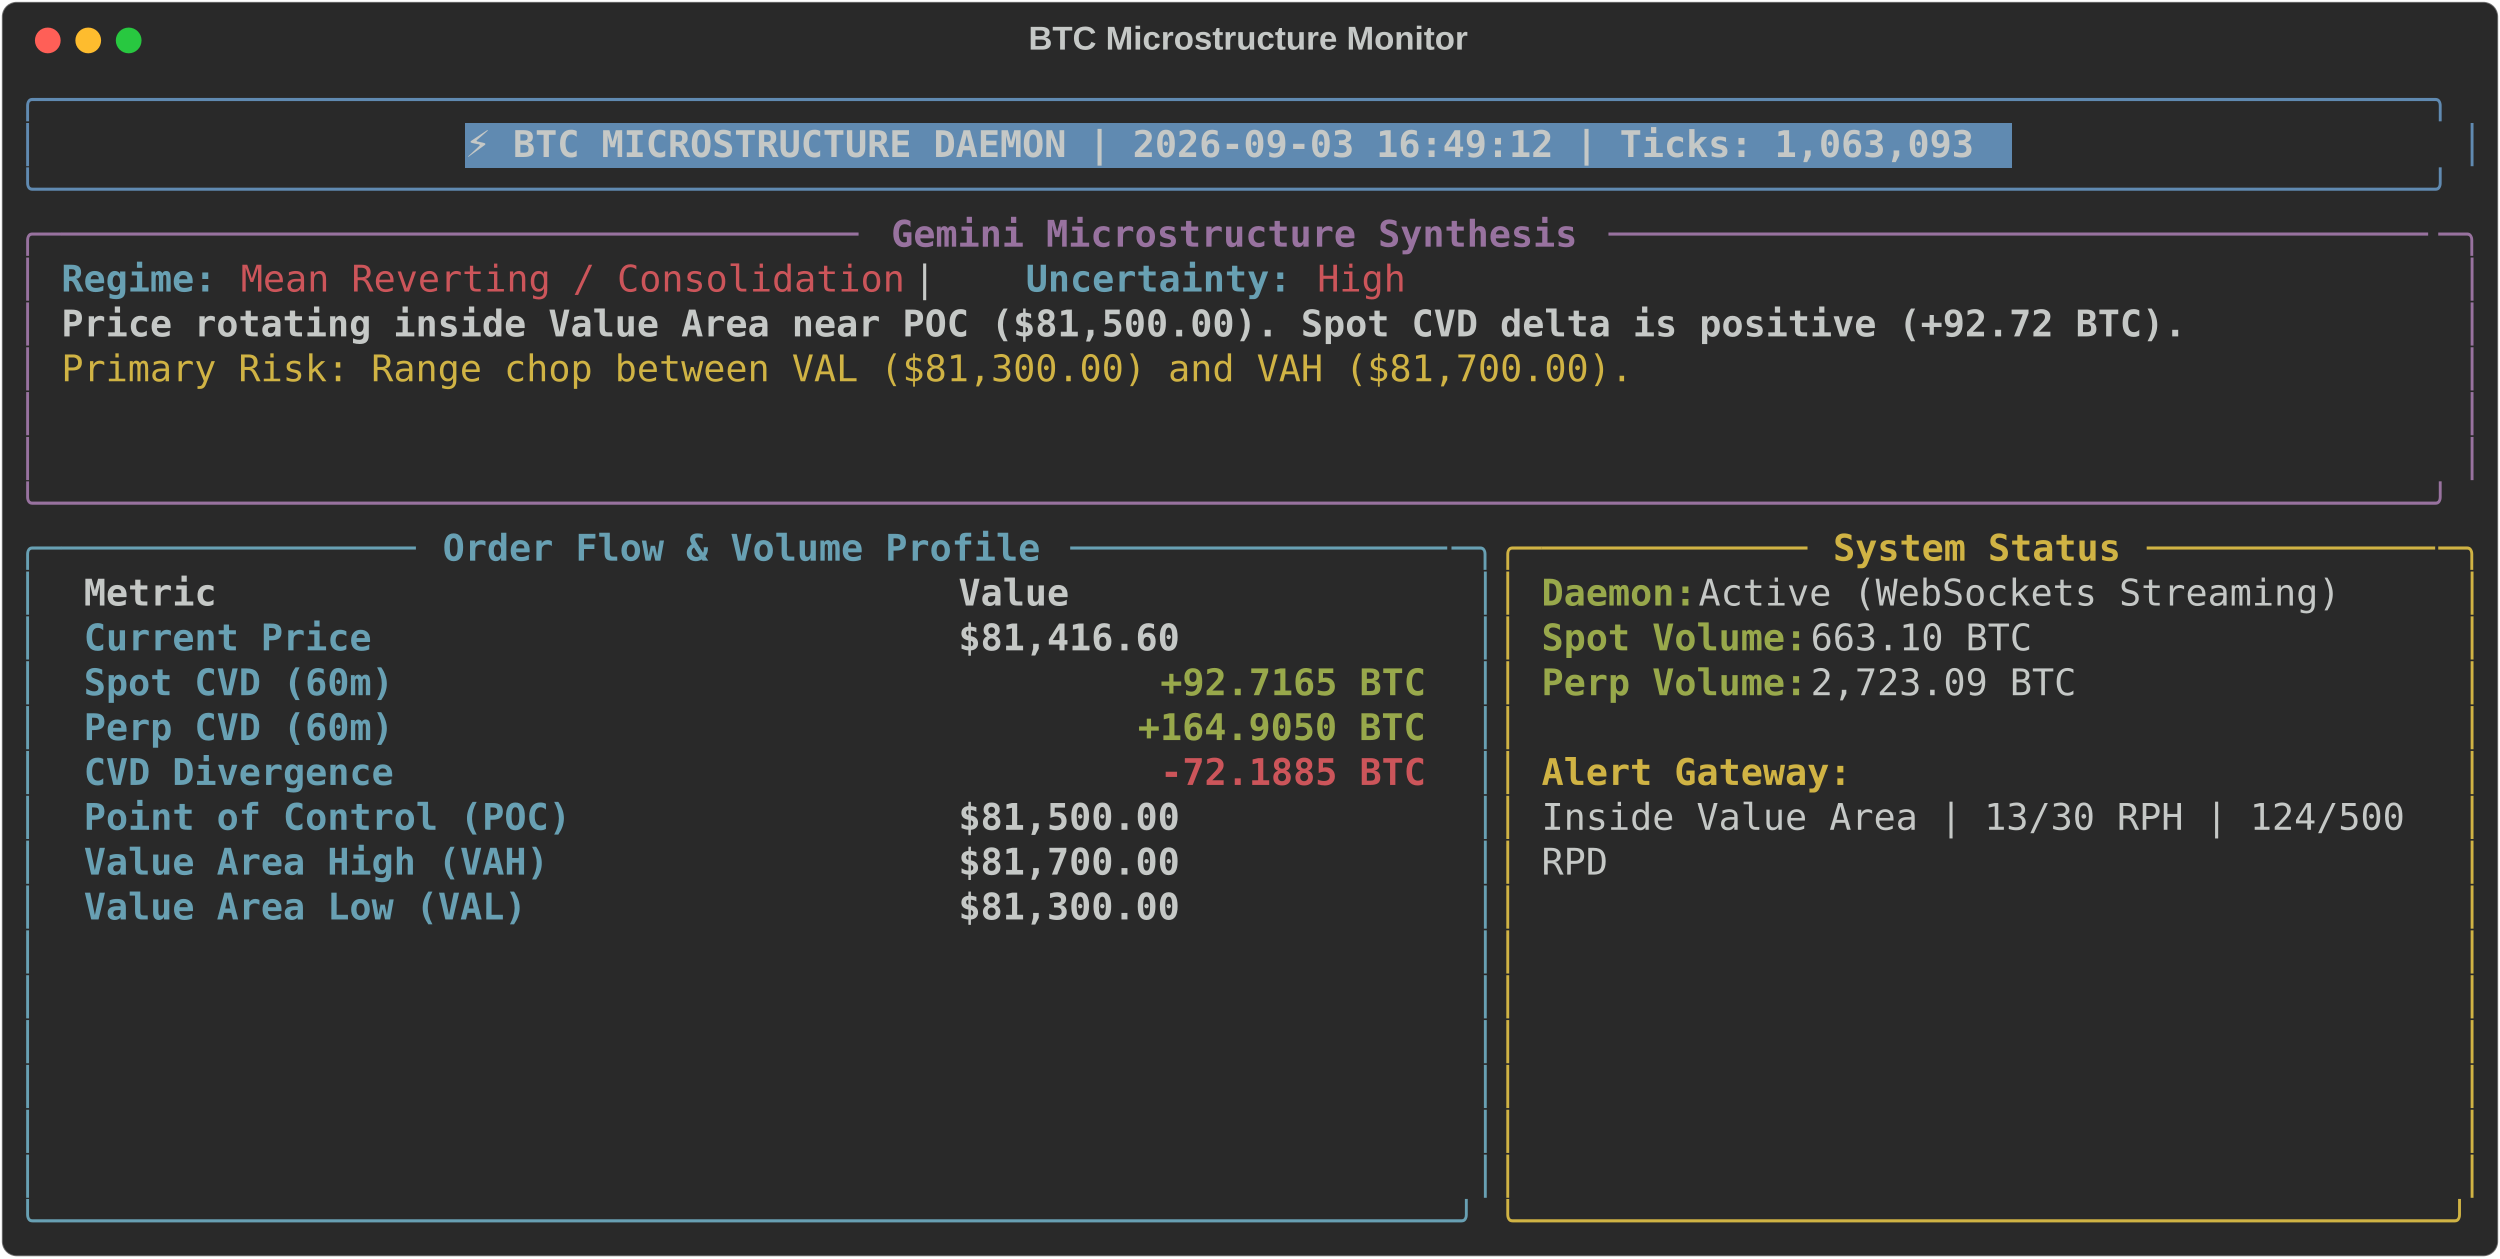
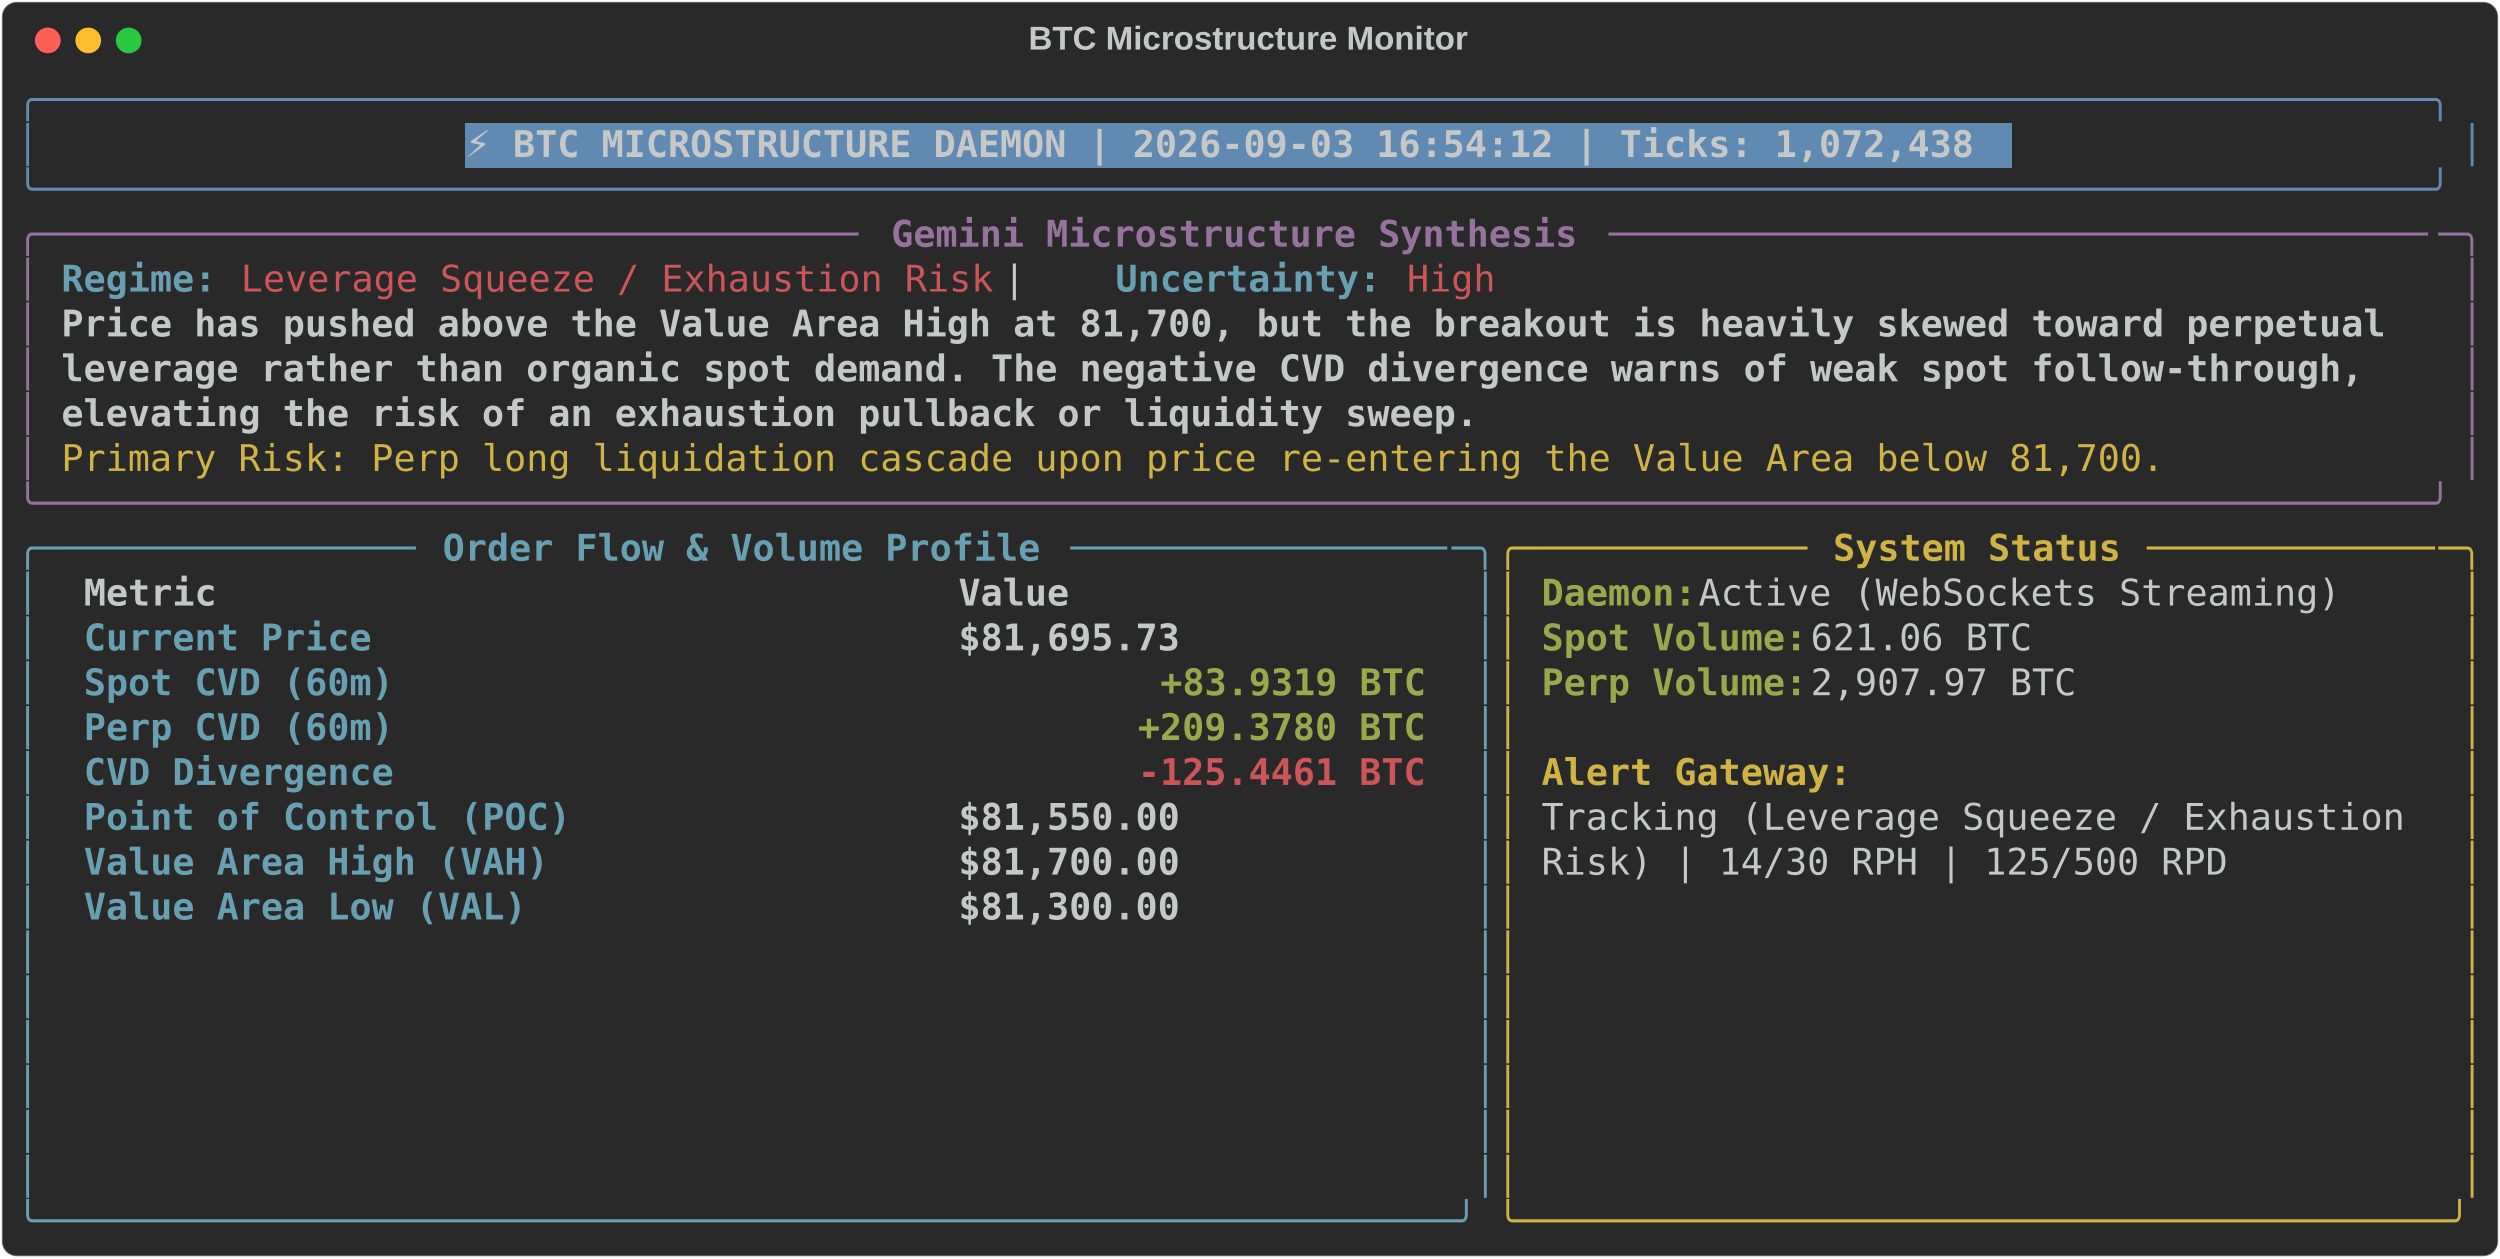
<svg xmlns="http://www.w3.org/2000/svg" class="rich-terminal" viewBox="0 0 1360 684.4">
  <style>

    @font-face {
        font-family: "Fira Code";
        src: local("FiraCode-Regular"),
                url("https://cdnjs.cloudflare.com/ajax/libs/firacode/6.2.0/woff2/FiraCode-Regular.woff2") format("woff2"),
                url("https://cdnjs.cloudflare.com/ajax/libs/firacode/6.2.0/woff/FiraCode-Regular.woff") format("woff");
        font-style: normal;
        font-weight: 400;
    }
    @font-face {
        font-family: "Fira Code";
        src: local("FiraCode-Bold"),
                url("https://cdnjs.cloudflare.com/ajax/libs/firacode/6.2.0/woff2/FiraCode-Bold.woff2") format("woff2"),
                url("https://cdnjs.cloudflare.com/ajax/libs/firacode/6.2.0/woff/FiraCode-Bold.woff") format("woff");
        font-style: bold;
        font-weight: 700;
    }

-     .terminal-472534535-matrix {
+     .terminal-3192831843-matrix {
        font-family: Fira Code, monospace;
        font-size: 20px;
        line-height: 24.4px;
        font-variant-east-asian: full-width;
    }

-     .terminal-472534535-title {
+     .terminal-3192831843-title {
        font-size: 18px;
        font-weight: bold;
        font-family: arial;
    }

-     .terminal-472534535-r1 { fill: #608ab1 }
- .terminal-472534535-r2 { fill: #c5c8c6 }
- .terminal-472534535-r3 { fill: #c5c8c6;font-weight: bold }
- .terminal-472534535-r4 { fill: #98729f }
- .terminal-472534535-r5 { fill: #98729f;font-weight: bold }
- .terminal-472534535-r6 { fill: #68a0b3;font-weight: bold }
- .terminal-472534535-r7 { fill: #cc555a }
- .terminal-472534535-r8 { fill: #d0b344 }
- .terminal-472534535-r9 { fill: #68a0b3 }
- .terminal-472534535-r10 { fill: #d0b344;font-weight: bold }
- .terminal-472534535-r11 { fill: #98a84b;font-weight: bold }
- .terminal-472534535-r12 { fill: #cc555a;font-weight: bold }
+     .terminal-3192831843-r1 { fill: #608ab1 }
+ .terminal-3192831843-r2 { fill: #c5c8c6 }
+ .terminal-3192831843-r3 { fill: #c5c8c6;font-weight: bold }
+ .terminal-3192831843-r4 { fill: #98729f }
+ .terminal-3192831843-r5 { fill: #98729f;font-weight: bold }
+ .terminal-3192831843-r6 { fill: #68a0b3;font-weight: bold }
+ .terminal-3192831843-r7 { fill: #cc555a }
+ .terminal-3192831843-r8 { fill: #d0b344 }
+ .terminal-3192831843-r9 { fill: #68a0b3 }
+ .terminal-3192831843-r10 { fill: #d0b344;font-weight: bold }
+ .terminal-3192831843-r11 { fill: #98a84b;font-weight: bold }
+ .terminal-3192831843-r12 { fill: #cc555a;font-weight: bold }
    </style>
  <defs>
-     <clipPath id="terminal-472534535-clip-terminal">
+     <clipPath id="terminal-3192831843-clip-terminal">
      <rect x="0" y="0" width="1341.0" height="633.4" />
    </clipPath>
-     <clipPath id="terminal-472534535-line-0">
+     <clipPath id="terminal-3192831843-line-0">
      <rect x="0" y="1.5" width="1342" height="24.65" />
    </clipPath>
-     <clipPath id="terminal-472534535-line-1">
+     <clipPath id="terminal-3192831843-line-1">
      <rect x="0" y="25.9" width="1342" height="24.65" />
    </clipPath>
-     <clipPath id="terminal-472534535-line-2">
+     <clipPath id="terminal-3192831843-line-2">
      <rect x="0" y="50.3" width="1342" height="24.65" />
    </clipPath>
-     <clipPath id="terminal-472534535-line-3">
+     <clipPath id="terminal-3192831843-line-3">
      <rect x="0" y="74.7" width="1342" height="24.65" />
    </clipPath>
-     <clipPath id="terminal-472534535-line-4">
+     <clipPath id="terminal-3192831843-line-4">
      <rect x="0" y="99.1" width="1342" height="24.65" />
    </clipPath>
-     <clipPath id="terminal-472534535-line-5">
+     <clipPath id="terminal-3192831843-line-5">
      <rect x="0" y="123.5" width="1342" height="24.65" />
    </clipPath>
-     <clipPath id="terminal-472534535-line-6">
+     <clipPath id="terminal-3192831843-line-6">
      <rect x="0" y="147.9" width="1342" height="24.65" />
    </clipPath>
-     <clipPath id="terminal-472534535-line-7">
+     <clipPath id="terminal-3192831843-line-7">
      <rect x="0" y="172.3" width="1342" height="24.65" />
    </clipPath>
-     <clipPath id="terminal-472534535-line-8">
+     <clipPath id="terminal-3192831843-line-8">
      <rect x="0" y="196.7" width="1342" height="24.65" />
    </clipPath>
-     <clipPath id="terminal-472534535-line-9">
+     <clipPath id="terminal-3192831843-line-9">
      <rect x="0" y="221.1" width="1342" height="24.65" />
    </clipPath>
-     <clipPath id="terminal-472534535-line-10">
+     <clipPath id="terminal-3192831843-line-10">
      <rect x="0" y="245.5" width="1342" height="24.65" />
    </clipPath>
-     <clipPath id="terminal-472534535-line-11">
+     <clipPath id="terminal-3192831843-line-11">
      <rect x="0" y="269.9" width="1342" height="24.65" />
    </clipPath>
-     <clipPath id="terminal-472534535-line-12">
+     <clipPath id="terminal-3192831843-line-12">
      <rect x="0" y="294.3" width="1342" height="24.65" />
    </clipPath>
-     <clipPath id="terminal-472534535-line-13">
+     <clipPath id="terminal-3192831843-line-13">
      <rect x="0" y="318.7" width="1342" height="24.65" />
    </clipPath>
-     <clipPath id="terminal-472534535-line-14">
+     <clipPath id="terminal-3192831843-line-14">
      <rect x="0" y="343.1" width="1342" height="24.65" />
    </clipPath>
-     <clipPath id="terminal-472534535-line-15">
+     <clipPath id="terminal-3192831843-line-15">
      <rect x="0" y="367.5" width="1342" height="24.65" />
    </clipPath>
-     <clipPath id="terminal-472534535-line-16">
+     <clipPath id="terminal-3192831843-line-16">
      <rect x="0" y="391.9" width="1342" height="24.65" />
    </clipPath>
-     <clipPath id="terminal-472534535-line-17">
+     <clipPath id="terminal-3192831843-line-17">
      <rect x="0" y="416.3" width="1342" height="24.65" />
    </clipPath>
-     <clipPath id="terminal-472534535-line-18">
+     <clipPath id="terminal-3192831843-line-18">
      <rect x="0" y="440.7" width="1342" height="24.65" />
    </clipPath>
-     <clipPath id="terminal-472534535-line-19">
+     <clipPath id="terminal-3192831843-line-19">
      <rect x="0" y="465.1" width="1342" height="24.65" />
    </clipPath>
-     <clipPath id="terminal-472534535-line-20">
+     <clipPath id="terminal-3192831843-line-20">
      <rect x="0" y="489.5" width="1342" height="24.65" />
    </clipPath>
-     <clipPath id="terminal-472534535-line-21">
+     <clipPath id="terminal-3192831843-line-21">
      <rect x="0" y="513.9" width="1342" height="24.65" />
    </clipPath>
-     <clipPath id="terminal-472534535-line-22">
+     <clipPath id="terminal-3192831843-line-22">
      <rect x="0" y="538.3" width="1342" height="24.65" />
    </clipPath>
-     <clipPath id="terminal-472534535-line-23">
+     <clipPath id="terminal-3192831843-line-23">
      <rect x="0" y="562.7" width="1342" height="24.65" />
    </clipPath>
-     <clipPath id="terminal-472534535-line-24">
+     <clipPath id="terminal-3192831843-line-24">
      <rect x="0" y="587.1" width="1342" height="24.65" />
    </clipPath>
  </defs>
  <rect fill="#292929" stroke="rgba(255,255,255,0.35)" stroke-width="1" x="1" y="1" width="1358" height="682.4" rx="8" />
-   <text class="terminal-472534535-title" fill="#c5c8c6" text-anchor="middle" x="679" y="27">BTC Microstructure Monitor</text>
+   <text class="terminal-3192831843-title" fill="#c5c8c6" text-anchor="middle" x="679" y="27">BTC Microstructure Monitor</text>
  <g transform="translate(26,22)">
    <circle cx="0" cy="0" r="7" fill="#ff5f57" />
    <circle cx="22" cy="0" r="7" fill="#febc2e" />
    <circle cx="44" cy="0" r="7" fill="#28c840" />
  </g>
-   <g transform="translate(9, 41)" clip-path="url(#terminal-472534535-clip-terminal)">
+   <g transform="translate(9, 41)" clip-path="url(#terminal-3192831843-clip-terminal)">
    <rect fill="#608ab1" x="244" y="25.9" width="841.8" height="24.65" shape-rendering="crispEdges" />
-     <g class="terminal-472534535-matrix">
-       <text class="terminal-472534535-r1" x="0" y="20" textLength="1342" clip-path="url(#terminal-472534535-line-0)">╭────────────────────────────────────────────────────────────────────────────────────────────────────────────╮</text>
-       <text class="terminal-472534535-r2" x="1342" y="20" textLength="12.2" clip-path="url(#terminal-472534535-line-0)">
- </text>
-       <text class="terminal-472534535-r1" x="0" y="44.4" textLength="12.2" clip-path="url(#terminal-472534535-line-1)">│</text>
-       <text class="terminal-472534535-r3" x="244" y="44.4" textLength="829.6" clip-path="url(#terminal-472534535-line-1)">⚡ BTC MICROSTRUCTURE DAEMON | 2026-09-03 16:49:12 | Ticks: 1,063,093</text>
-       <text class="terminal-472534535-r1" x="1329.8" y="44.4" textLength="12.2" clip-path="url(#terminal-472534535-line-1)">│</text>
-       <text class="terminal-472534535-r2" x="1342" y="44.4" textLength="12.2" clip-path="url(#terminal-472534535-line-1)">
- </text>
-       <text class="terminal-472534535-r1" x="0" y="68.8" textLength="1342" clip-path="url(#terminal-472534535-line-2)">╰────────────────────────────────────────────────────────────────────────────────────────────────────────────╯</text>
-       <text class="terminal-472534535-r2" x="1342" y="68.8" textLength="12.2" clip-path="url(#terminal-472534535-line-2)">
- </text>
-       <text class="terminal-472534535-r4" x="0" y="93.2" textLength="24.4" clip-path="url(#terminal-472534535-line-3)">╭─</text>
-       <text class="terminal-472534535-r4" x="24.4" y="93.2" textLength="439.2" clip-path="url(#terminal-472534535-line-3)">────────────────────────────────────</text>
-       <text class="terminal-472534535-r5" x="475.8" y="93.2" textLength="378.2" clip-path="url(#terminal-472534535-line-3)">Gemini Microstructure Synthesis</text>
-       <text class="terminal-472534535-r4" x="866.2" y="93.2" textLength="451.4" clip-path="url(#terminal-472534535-line-3)">─────────────────────────────────────</text>
-       <text class="terminal-472534535-r4" x="1317.6" y="93.2" textLength="24.4" clip-path="url(#terminal-472534535-line-3)">─╮</text>
-       <text class="terminal-472534535-r2" x="1342" y="93.2" textLength="12.2" clip-path="url(#terminal-472534535-line-3)">
- </text>
-       <text class="terminal-472534535-r4" x="0" y="117.6" textLength="12.2" clip-path="url(#terminal-472534535-line-4)">│</text>
-       <text class="terminal-472534535-r6" x="24.4" y="117.6" textLength="85.4" clip-path="url(#terminal-472534535-line-4)">Regime:</text>
-       <text class="terminal-472534535-r7" x="122" y="117.6" textLength="366" clip-path="url(#terminal-472534535-line-4)">Mean Reverting / Consolidation</text>
-       <text class="terminal-472534535-r2" x="488" y="117.6" textLength="61" clip-path="url(#terminal-472534535-line-4)">  |  </text>
-       <text class="terminal-472534535-r6" x="549" y="117.6" textLength="146.4" clip-path="url(#terminal-472534535-line-4)">Uncertainty:</text>
-       <text class="terminal-472534535-r7" x="707.6" y="117.6" textLength="48.8" clip-path="url(#terminal-472534535-line-4)">High</text>
-       <text class="terminal-472534535-r4" x="1329.8" y="117.6" textLength="12.2" clip-path="url(#terminal-472534535-line-4)">│</text>
-       <text class="terminal-472534535-r2" x="1342" y="117.6" textLength="12.2" clip-path="url(#terminal-472534535-line-4)">
- </text>
-       <text class="terminal-472534535-r4" x="0" y="142" textLength="12.2" clip-path="url(#terminal-472534535-line-5)">│</text>
-       <text class="terminal-472534535-r3" x="24.4" y="142" textLength="1171.2" clip-path="url(#terminal-472534535-line-5)">Price rotating inside Value Area near POC ($81,500.00). Spot CVD delta is positive (+92.72 BTC).</text>
-       <text class="terminal-472534535-r4" x="1329.8" y="142" textLength="12.2" clip-path="url(#terminal-472534535-line-5)">│</text>
-       <text class="terminal-472534535-r2" x="1342" y="142" textLength="12.2" clip-path="url(#terminal-472534535-line-5)">
- </text>
-       <text class="terminal-472534535-r4" x="0" y="166.4" textLength="12.2" clip-path="url(#terminal-472534535-line-6)">│</text>
-       <text class="terminal-472534535-r8" x="24.4" y="166.4" textLength="866.2" clip-path="url(#terminal-472534535-line-6)">Primary Risk: Range chop between VAL ($81,300.00) and VAH ($81,700.00).</text>
-       <text class="terminal-472534535-r4" x="1329.8" y="166.4" textLength="12.2" clip-path="url(#terminal-472534535-line-6)">│</text>
-       <text class="terminal-472534535-r2" x="1342" y="166.4" textLength="12.2" clip-path="url(#terminal-472534535-line-6)">
- </text>
-       <text class="terminal-472534535-r4" x="0" y="190.8" textLength="12.2" clip-path="url(#terminal-472534535-line-7)">│</text>
-       <text class="terminal-472534535-r4" x="1329.8" y="190.8" textLength="12.2" clip-path="url(#terminal-472534535-line-7)">│</text>
-       <text class="terminal-472534535-r2" x="1342" y="190.8" textLength="12.2" clip-path="url(#terminal-472534535-line-7)">
- </text>
-       <text class="terminal-472534535-r4" x="0" y="215.2" textLength="12.2" clip-path="url(#terminal-472534535-line-8)">│</text>
-       <text class="terminal-472534535-r4" x="1329.8" y="215.2" textLength="12.2" clip-path="url(#terminal-472534535-line-8)">│</text>
-       <text class="terminal-472534535-r2" x="1342" y="215.2" textLength="12.2" clip-path="url(#terminal-472534535-line-8)">
- </text>
-       <text class="terminal-472534535-r4" x="0" y="239.6" textLength="1342" clip-path="url(#terminal-472534535-line-9)">╰────────────────────────────────────────────────────────────────────────────────────────────────────────────╯</text>
-       <text class="terminal-472534535-r2" x="1342" y="239.6" textLength="12.2" clip-path="url(#terminal-472534535-line-9)">
- </text>
-       <text class="terminal-472534535-r9" x="0" y="264" textLength="24.4" clip-path="url(#terminal-472534535-line-10)">╭─</text>
-       <text class="terminal-472534535-r9" x="24.4" y="264" textLength="195.2" clip-path="url(#terminal-472534535-line-10)">────────────────</text>
-       <text class="terminal-472534535-r6" x="231.8" y="264" textLength="329.4" clip-path="url(#terminal-472534535-line-10)">Order Flow &amp; Volume Profile</text>
-       <text class="terminal-472534535-r9" x="573.4" y="264" textLength="207.4" clip-path="url(#terminal-472534535-line-10)">─────────────────</text>
-       <text class="terminal-472534535-r9" x="780.8" y="264" textLength="24.4" clip-path="url(#terminal-472534535-line-10)">─╮</text>
-       <text class="terminal-472534535-r8" x="805.2" y="264" textLength="24.4" clip-path="url(#terminal-472534535-line-10)">╭─</text>
-       <text class="terminal-472534535-r8" x="829.6" y="264" textLength="146.4" clip-path="url(#terminal-472534535-line-10)">────────────</text>
-       <text class="terminal-472534535-r10" x="988.2" y="264" textLength="158.6" clip-path="url(#terminal-472534535-line-10)">System Status</text>
-       <text class="terminal-472534535-r8" x="1159" y="264" textLength="158.6" clip-path="url(#terminal-472534535-line-10)">─────────────</text>
-       <text class="terminal-472534535-r8" x="1317.6" y="264" textLength="24.4" clip-path="url(#terminal-472534535-line-10)">─╮</text>
-       <text class="terminal-472534535-r2" x="1342" y="264" textLength="12.2" clip-path="url(#terminal-472534535-line-10)">
- </text>
-       <text class="terminal-472534535-r9" x="0" y="288.4" textLength="12.2" clip-path="url(#terminal-472534535-line-11)">│</text>
-       <text class="terminal-472534535-r3" x="36.6" y="288.4" textLength="451.4" clip-path="url(#terminal-472534535-line-11)">Metric                               </text>
-       <text class="terminal-472534535-r3" x="512.4" y="288.4" textLength="256.2" clip-path="url(#terminal-472534535-line-11)">                Value</text>
-       <text class="terminal-472534535-r9" x="793" y="288.4" textLength="12.2" clip-path="url(#terminal-472534535-line-11)">│</text>
-       <text class="terminal-472534535-r8" x="805.2" y="288.4" textLength="12.2" clip-path="url(#terminal-472534535-line-11)">│</text>
-       <text class="terminal-472534535-r11" x="829.6" y="288.4" textLength="85.4" clip-path="url(#terminal-472534535-line-11)">Daemon:</text>
-       <text class="terminal-472534535-r2" x="915" y="288.4" textLength="366" clip-path="url(#terminal-472534535-line-11)"> Active (WebSockets Streaming)</text>
-       <text class="terminal-472534535-r8" x="1329.8" y="288.4" textLength="12.2" clip-path="url(#terminal-472534535-line-11)">│</text>
-       <text class="terminal-472534535-r2" x="1342" y="288.4" textLength="12.2" clip-path="url(#terminal-472534535-line-11)">
- </text>
-       <text class="terminal-472534535-r9" x="0" y="312.8" textLength="12.2" clip-path="url(#terminal-472534535-line-12)">│</text>
-       <text class="terminal-472534535-r6" x="36.6" y="312.8" textLength="451.4" clip-path="url(#terminal-472534535-line-12)">Current Price                        </text>
-       <text class="terminal-472534535-r3" x="512.4" y="312.8" textLength="256.2" clip-path="url(#terminal-472534535-line-12)">           $81,416.60</text>
-       <text class="terminal-472534535-r9" x="793" y="312.8" textLength="12.2" clip-path="url(#terminal-472534535-line-12)">│</text>
-       <text class="terminal-472534535-r8" x="805.2" y="312.8" textLength="12.2" clip-path="url(#terminal-472534535-line-12)">│</text>
-       <text class="terminal-472534535-r11" x="829.6" y="312.8" textLength="146.4" clip-path="url(#terminal-472534535-line-12)">Spot Volume:</text>
-       <text class="terminal-472534535-r2" x="976" y="312.8" textLength="134.2" clip-path="url(#terminal-472534535-line-12)"> 663.10 BTC</text>
-       <text class="terminal-472534535-r8" x="1329.8" y="312.8" textLength="12.2" clip-path="url(#terminal-472534535-line-12)">│</text>
-       <text class="terminal-472534535-r2" x="1342" y="312.8" textLength="12.2" clip-path="url(#terminal-472534535-line-12)">
- </text>
-       <text class="terminal-472534535-r9" x="0" y="337.2" textLength="12.2" clip-path="url(#terminal-472534535-line-13)">│</text>
-       <text class="terminal-472534535-r6" x="36.6" y="337.2" textLength="451.4" clip-path="url(#terminal-472534535-line-13)">Spot CVD (60m)                       </text>
-       <text class="terminal-472534535-r11" x="622.2" y="337.2" textLength="146.4" clip-path="url(#terminal-472534535-line-13)">+92.7165 BTC</text>
-       <text class="terminal-472534535-r9" x="793" y="337.2" textLength="12.2" clip-path="url(#terminal-472534535-line-13)">│</text>
-       <text class="terminal-472534535-r8" x="805.2" y="337.2" textLength="12.2" clip-path="url(#terminal-472534535-line-13)">│</text>
-       <text class="terminal-472534535-r11" x="829.6" y="337.2" textLength="146.4" clip-path="url(#terminal-472534535-line-13)">Perp Volume:</text>
-       <text class="terminal-472534535-r2" x="976" y="337.2" textLength="158.6" clip-path="url(#terminal-472534535-line-13)"> 2,723.09 BTC</text>
-       <text class="terminal-472534535-r8" x="1329.8" y="337.2" textLength="12.2" clip-path="url(#terminal-472534535-line-13)">│</text>
-       <text class="terminal-472534535-r2" x="1342" y="337.2" textLength="12.2" clip-path="url(#terminal-472534535-line-13)">
- </text>
-       <text class="terminal-472534535-r9" x="0" y="361.6" textLength="12.2" clip-path="url(#terminal-472534535-line-14)">│</text>
-       <text class="terminal-472534535-r6" x="36.6" y="361.6" textLength="451.4" clip-path="url(#terminal-472534535-line-14)">Perp CVD (60m)                       </text>
-       <text class="terminal-472534535-r11" x="610" y="361.6" textLength="158.6" clip-path="url(#terminal-472534535-line-14)">+164.9050 BTC</text>
-       <text class="terminal-472534535-r9" x="793" y="361.6" textLength="12.2" clip-path="url(#terminal-472534535-line-14)">│</text>
-       <text class="terminal-472534535-r8" x="805.2" y="361.6" textLength="12.2" clip-path="url(#terminal-472534535-line-14)">│</text>
-       <text class="terminal-472534535-r8" x="1329.8" y="361.6" textLength="12.2" clip-path="url(#terminal-472534535-line-14)">│</text>
-       <text class="terminal-472534535-r2" x="1342" y="361.6" textLength="12.2" clip-path="url(#terminal-472534535-line-14)">
- </text>
-       <text class="terminal-472534535-r9" x="0" y="386" textLength="12.2" clip-path="url(#terminal-472534535-line-15)">│</text>
-       <text class="terminal-472534535-r6" x="36.6" y="386" textLength="451.4" clip-path="url(#terminal-472534535-line-15)">CVD Divergence                       </text>
-       <text class="terminal-472534535-r12" x="622.2" y="386" textLength="146.4" clip-path="url(#terminal-472534535-line-15)">-72.1885 BTC</text>
-       <text class="terminal-472534535-r9" x="793" y="386" textLength="12.2" clip-path="url(#terminal-472534535-line-15)">│</text>
-       <text class="terminal-472534535-r8" x="805.2" y="386" textLength="12.2" clip-path="url(#terminal-472534535-line-15)">│</text>
-       <text class="terminal-472534535-r10" x="829.6" y="386" textLength="170.8" clip-path="url(#terminal-472534535-line-15)">Alert Gateway:</text>
-       <text class="terminal-472534535-r8" x="1329.8" y="386" textLength="12.2" clip-path="url(#terminal-472534535-line-15)">│</text>
-       <text class="terminal-472534535-r2" x="1342" y="386" textLength="12.2" clip-path="url(#terminal-472534535-line-15)">
- </text>
-       <text class="terminal-472534535-r9" x="0" y="410.4" textLength="12.2" clip-path="url(#terminal-472534535-line-16)">│</text>
-       <text class="terminal-472534535-r6" x="36.6" y="410.4" textLength="451.4" clip-path="url(#terminal-472534535-line-16)">Point of Control (POC)               </text>
-       <text class="terminal-472534535-r3" x="512.4" y="410.4" textLength="256.2" clip-path="url(#terminal-472534535-line-16)">           $81,500.00</text>
-       <text class="terminal-472534535-r9" x="793" y="410.4" textLength="12.2" clip-path="url(#terminal-472534535-line-16)">│</text>
-       <text class="terminal-472534535-r8" x="805.2" y="410.4" textLength="12.2" clip-path="url(#terminal-472534535-line-16)">│</text>
-       <text class="terminal-472534535-r2" x="829.6" y="410.4" textLength="488" clip-path="url(#terminal-472534535-line-16)">Inside Value Area | 13/30 RPH | 124/500 </text>
-       <text class="terminal-472534535-r8" x="1329.8" y="410.4" textLength="12.2" clip-path="url(#terminal-472534535-line-16)">│</text>
-       <text class="terminal-472534535-r2" x="1342" y="410.4" textLength="12.2" clip-path="url(#terminal-472534535-line-16)">
- </text>
-       <text class="terminal-472534535-r9" x="0" y="434.8" textLength="12.2" clip-path="url(#terminal-472534535-line-17)">│</text>
-       <text class="terminal-472534535-r6" x="36.6" y="434.8" textLength="451.4" clip-path="url(#terminal-472534535-line-17)">Value Area High (VAH)                </text>
-       <text class="terminal-472534535-r3" x="512.4" y="434.8" textLength="256.2" clip-path="url(#terminal-472534535-line-17)">           $81,700.00</text>
-       <text class="terminal-472534535-r9" x="793" y="434.8" textLength="12.2" clip-path="url(#terminal-472534535-line-17)">│</text>
-       <text class="terminal-472534535-r8" x="805.2" y="434.8" textLength="12.2" clip-path="url(#terminal-472534535-line-17)">│</text>
-       <text class="terminal-472534535-r2" x="829.6" y="434.8" textLength="36.6" clip-path="url(#terminal-472534535-line-17)">RPD</text>
-       <text class="terminal-472534535-r8" x="1329.8" y="434.8" textLength="12.2" clip-path="url(#terminal-472534535-line-17)">│</text>
-       <text class="terminal-472534535-r2" x="1342" y="434.8" textLength="12.2" clip-path="url(#terminal-472534535-line-17)">
- </text>
-       <text class="terminal-472534535-r9" x="0" y="459.2" textLength="12.2" clip-path="url(#terminal-472534535-line-18)">│</text>
-       <text class="terminal-472534535-r6" x="36.6" y="459.2" textLength="451.4" clip-path="url(#terminal-472534535-line-18)">Value Area Low (VAL)                 </text>
-       <text class="terminal-472534535-r3" x="512.4" y="459.2" textLength="256.2" clip-path="url(#terminal-472534535-line-18)">           $81,300.00</text>
-       <text class="terminal-472534535-r9" x="793" y="459.2" textLength="12.2" clip-path="url(#terminal-472534535-line-18)">│</text>
-       <text class="terminal-472534535-r8" x="805.2" y="459.2" textLength="12.2" clip-path="url(#terminal-472534535-line-18)">│</text>
-       <text class="terminal-472534535-r8" x="1329.8" y="459.2" textLength="12.2" clip-path="url(#terminal-472534535-line-18)">│</text>
-       <text class="terminal-472534535-r2" x="1342" y="459.2" textLength="12.2" clip-path="url(#terminal-472534535-line-18)">
- </text>
-       <text class="terminal-472534535-r9" x="0" y="483.6" textLength="12.2" clip-path="url(#terminal-472534535-line-19)">│</text>
-       <text class="terminal-472534535-r9" x="793" y="483.6" textLength="12.2" clip-path="url(#terminal-472534535-line-19)">│</text>
-       <text class="terminal-472534535-r8" x="805.2" y="483.6" textLength="12.2" clip-path="url(#terminal-472534535-line-19)">│</text>
-       <text class="terminal-472534535-r8" x="1329.8" y="483.6" textLength="12.2" clip-path="url(#terminal-472534535-line-19)">│</text>
-       <text class="terminal-472534535-r2" x="1342" y="483.6" textLength="12.2" clip-path="url(#terminal-472534535-line-19)">
- </text>
-       <text class="terminal-472534535-r9" x="0" y="508" textLength="12.2" clip-path="url(#terminal-472534535-line-20)">│</text>
-       <text class="terminal-472534535-r9" x="793" y="508" textLength="12.2" clip-path="url(#terminal-472534535-line-20)">│</text>
-       <text class="terminal-472534535-r8" x="805.2" y="508" textLength="12.2" clip-path="url(#terminal-472534535-line-20)">│</text>
-       <text class="terminal-472534535-r8" x="1329.8" y="508" textLength="12.2" clip-path="url(#terminal-472534535-line-20)">│</text>
-       <text class="terminal-472534535-r2" x="1342" y="508" textLength="12.2" clip-path="url(#terminal-472534535-line-20)">
- </text>
-       <text class="terminal-472534535-r9" x="0" y="532.4" textLength="12.2" clip-path="url(#terminal-472534535-line-21)">│</text>
-       <text class="terminal-472534535-r9" x="793" y="532.4" textLength="12.2" clip-path="url(#terminal-472534535-line-21)">│</text>
-       <text class="terminal-472534535-r8" x="805.2" y="532.4" textLength="12.2" clip-path="url(#terminal-472534535-line-21)">│</text>
-       <text class="terminal-472534535-r8" x="1329.8" y="532.4" textLength="12.2" clip-path="url(#terminal-472534535-line-21)">│</text>
-       <text class="terminal-472534535-r2" x="1342" y="532.4" textLength="12.2" clip-path="url(#terminal-472534535-line-21)">
- </text>
-       <text class="terminal-472534535-r9" x="0" y="556.8" textLength="12.2" clip-path="url(#terminal-472534535-line-22)">│</text>
-       <text class="terminal-472534535-r9" x="793" y="556.8" textLength="12.2" clip-path="url(#terminal-472534535-line-22)">│</text>
-       <text class="terminal-472534535-r8" x="805.2" y="556.8" textLength="12.2" clip-path="url(#terminal-472534535-line-22)">│</text>
-       <text class="terminal-472534535-r8" x="1329.8" y="556.8" textLength="12.2" clip-path="url(#terminal-472534535-line-22)">│</text>
-       <text class="terminal-472534535-r2" x="1342" y="556.8" textLength="12.2" clip-path="url(#terminal-472534535-line-22)">
- </text>
-       <text class="terminal-472534535-r9" x="0" y="581.2" textLength="12.2" clip-path="url(#terminal-472534535-line-23)">│</text>
-       <text class="terminal-472534535-r9" x="793" y="581.2" textLength="12.2" clip-path="url(#terminal-472534535-line-23)">│</text>
-       <text class="terminal-472534535-r8" x="805.2" y="581.2" textLength="12.2" clip-path="url(#terminal-472534535-line-23)">│</text>
-       <text class="terminal-472534535-r8" x="1329.8" y="581.2" textLength="12.2" clip-path="url(#terminal-472534535-line-23)">│</text>
-       <text class="terminal-472534535-r2" x="1342" y="581.2" textLength="12.2" clip-path="url(#terminal-472534535-line-23)">
- </text>
-       <text class="terminal-472534535-r9" x="0" y="605.6" textLength="12.2" clip-path="url(#terminal-472534535-line-24)">│</text>
-       <text class="terminal-472534535-r9" x="793" y="605.6" textLength="12.2" clip-path="url(#terminal-472534535-line-24)">│</text>
-       <text class="terminal-472534535-r8" x="805.2" y="605.6" textLength="12.2" clip-path="url(#terminal-472534535-line-24)">│</text>
-       <text class="terminal-472534535-r8" x="1329.8" y="605.6" textLength="12.2" clip-path="url(#terminal-472534535-line-24)">│</text>
-       <text class="terminal-472534535-r2" x="1342" y="605.6" textLength="12.2" clip-path="url(#terminal-472534535-line-24)">
- </text>
-       <text class="terminal-472534535-r9" x="0" y="630" textLength="805.2" clip-path="url(#terminal-472534535-line-25)">╰────────────────────────────────────────────────────────────────╯</text>
-       <text class="terminal-472534535-r8" x="805.2" y="630" textLength="536.8" clip-path="url(#terminal-472534535-line-25)">╰──────────────────────────────────────────╯</text>
-       <text class="terminal-472534535-r2" x="1342" y="630" textLength="12.2" clip-path="url(#terminal-472534535-line-25)">
+     <g class="terminal-3192831843-matrix">
+       <text class="terminal-3192831843-r1" x="0" y="20" textLength="1342" clip-path="url(#terminal-3192831843-line-0)">╭────────────────────────────────────────────────────────────────────────────────────────────────────────────╮</text>
+       <text class="terminal-3192831843-r2" x="1342" y="20" textLength="12.2" clip-path="url(#terminal-3192831843-line-0)">
+ </text>
+       <text class="terminal-3192831843-r1" x="0" y="44.4" textLength="12.2" clip-path="url(#terminal-3192831843-line-1)">│</text>
+       <text class="terminal-3192831843-r3" x="244" y="44.4" textLength="829.6" clip-path="url(#terminal-3192831843-line-1)">⚡ BTC MICROSTRUCTURE DAEMON | 2026-09-03 16:54:12 | Ticks: 1,072,438</text>
+       <text class="terminal-3192831843-r1" x="1329.8" y="44.4" textLength="12.2" clip-path="url(#terminal-3192831843-line-1)">│</text>
+       <text class="terminal-3192831843-r2" x="1342" y="44.4" textLength="12.2" clip-path="url(#terminal-3192831843-line-1)">
+ </text>
+       <text class="terminal-3192831843-r1" x="0" y="68.8" textLength="1342" clip-path="url(#terminal-3192831843-line-2)">╰────────────────────────────────────────────────────────────────────────────────────────────────────────────╯</text>
+       <text class="terminal-3192831843-r2" x="1342" y="68.8" textLength="12.2" clip-path="url(#terminal-3192831843-line-2)">
+ </text>
+       <text class="terminal-3192831843-r4" x="0" y="93.2" textLength="24.4" clip-path="url(#terminal-3192831843-line-3)">╭─</text>
+       <text class="terminal-3192831843-r4" x="24.4" y="93.2" textLength="439.2" clip-path="url(#terminal-3192831843-line-3)">────────────────────────────────────</text>
+       <text class="terminal-3192831843-r5" x="475.8" y="93.2" textLength="378.2" clip-path="url(#terminal-3192831843-line-3)">Gemini Microstructure Synthesis</text>
+       <text class="terminal-3192831843-r4" x="866.2" y="93.2" textLength="451.4" clip-path="url(#terminal-3192831843-line-3)">─────────────────────────────────────</text>
+       <text class="terminal-3192831843-r4" x="1317.6" y="93.2" textLength="24.4" clip-path="url(#terminal-3192831843-line-3)">─╮</text>
+       <text class="terminal-3192831843-r2" x="1342" y="93.2" textLength="12.2" clip-path="url(#terminal-3192831843-line-3)">
+ </text>
+       <text class="terminal-3192831843-r4" x="0" y="117.6" textLength="12.2" clip-path="url(#terminal-3192831843-line-4)">│</text>
+       <text class="terminal-3192831843-r6" x="24.4" y="117.6" textLength="85.4" clip-path="url(#terminal-3192831843-line-4)">Regime:</text>
+       <text class="terminal-3192831843-r7" x="122" y="117.6" textLength="414.8" clip-path="url(#terminal-3192831843-line-4)">Leverage Squeeze / Exhaustion Risk</text>
+       <text class="terminal-3192831843-r2" x="536.8" y="117.6" textLength="61" clip-path="url(#terminal-3192831843-line-4)">  |  </text>
+       <text class="terminal-3192831843-r6" x="597.8" y="117.6" textLength="146.4" clip-path="url(#terminal-3192831843-line-4)">Uncertainty:</text>
+       <text class="terminal-3192831843-r7" x="756.4" y="117.6" textLength="48.8" clip-path="url(#terminal-3192831843-line-4)">High</text>
+       <text class="terminal-3192831843-r4" x="1329.8" y="117.6" textLength="12.2" clip-path="url(#terminal-3192831843-line-4)">│</text>
+       <text class="terminal-3192831843-r2" x="1342" y="117.6" textLength="12.2" clip-path="url(#terminal-3192831843-line-4)">
+ </text>
+       <text class="terminal-3192831843-r4" x="0" y="142" textLength="12.2" clip-path="url(#terminal-3192831843-line-5)">│</text>
+       <text class="terminal-3192831843-r3" x="24.4" y="142" textLength="1293.2" clip-path="url(#terminal-3192831843-line-5)">Price has pushed above the Value Area High at 81,700, but the breakout is heavily skewed toward perpetual </text>
+       <text class="terminal-3192831843-r4" x="1329.8" y="142" textLength="12.2" clip-path="url(#terminal-3192831843-line-5)">│</text>
+       <text class="terminal-3192831843-r2" x="1342" y="142" textLength="12.2" clip-path="url(#terminal-3192831843-line-5)">
+ </text>
+       <text class="terminal-3192831843-r4" x="0" y="166.4" textLength="12.2" clip-path="url(#terminal-3192831843-line-6)">│</text>
+       <text class="terminal-3192831843-r3" x="24.4" y="166.4" textLength="1281" clip-path="url(#terminal-3192831843-line-6)">leverage rather than organic spot demand. The negative CVD divergence warns of weak spot follow-through, </text>
+       <text class="terminal-3192831843-r4" x="1329.8" y="166.4" textLength="12.2" clip-path="url(#terminal-3192831843-line-6)">│</text>
+       <text class="terminal-3192831843-r2" x="1342" y="166.4" textLength="12.2" clip-path="url(#terminal-3192831843-line-6)">
+ </text>
+       <text class="terminal-3192831843-r4" x="0" y="190.8" textLength="12.2" clip-path="url(#terminal-3192831843-line-7)">│</text>
+       <text class="terminal-3192831843-r3" x="24.4" y="190.8" textLength="780.8" clip-path="url(#terminal-3192831843-line-7)">elevating the risk of an exhaustion pullback or liquidity sweep.</text>
+       <text class="terminal-3192831843-r4" x="1329.8" y="190.8" textLength="12.2" clip-path="url(#terminal-3192831843-line-7)">│</text>
+       <text class="terminal-3192831843-r2" x="1342" y="190.8" textLength="12.2" clip-path="url(#terminal-3192831843-line-7)">
+ </text>
+       <text class="terminal-3192831843-r4" x="0" y="215.2" textLength="12.2" clip-path="url(#terminal-3192831843-line-8)">│</text>
+       <text class="terminal-3192831843-r8" x="24.4" y="215.2" textLength="1159" clip-path="url(#terminal-3192831843-line-8)">Primary Risk: Perp long liquidation cascade upon price re-entering the Value Area below 81,700.</text>
+       <text class="terminal-3192831843-r4" x="1329.8" y="215.2" textLength="12.2" clip-path="url(#terminal-3192831843-line-8)">│</text>
+       <text class="terminal-3192831843-r2" x="1342" y="215.2" textLength="12.2" clip-path="url(#terminal-3192831843-line-8)">
+ </text>
+       <text class="terminal-3192831843-r4" x="0" y="239.6" textLength="1342" clip-path="url(#terminal-3192831843-line-9)">╰────────────────────────────────────────────────────────────────────────────────────────────────────────────╯</text>
+       <text class="terminal-3192831843-r2" x="1342" y="239.6" textLength="12.2" clip-path="url(#terminal-3192831843-line-9)">
+ </text>
+       <text class="terminal-3192831843-r9" x="0" y="264" textLength="24.4" clip-path="url(#terminal-3192831843-line-10)">╭─</text>
+       <text class="terminal-3192831843-r9" x="24.4" y="264" textLength="195.2" clip-path="url(#terminal-3192831843-line-10)">────────────────</text>
+       <text class="terminal-3192831843-r6" x="231.8" y="264" textLength="329.4" clip-path="url(#terminal-3192831843-line-10)">Order Flow &amp; Volume Profile</text>
+       <text class="terminal-3192831843-r9" x="573.4" y="264" textLength="207.4" clip-path="url(#terminal-3192831843-line-10)">─────────────────</text>
+       <text class="terminal-3192831843-r9" x="780.8" y="264" textLength="24.4" clip-path="url(#terminal-3192831843-line-10)">─╮</text>
+       <text class="terminal-3192831843-r8" x="805.2" y="264" textLength="24.4" clip-path="url(#terminal-3192831843-line-10)">╭─</text>
+       <text class="terminal-3192831843-r8" x="829.6" y="264" textLength="146.4" clip-path="url(#terminal-3192831843-line-10)">────────────</text>
+       <text class="terminal-3192831843-r10" x="988.2" y="264" textLength="158.6" clip-path="url(#terminal-3192831843-line-10)">System Status</text>
+       <text class="terminal-3192831843-r8" x="1159" y="264" textLength="158.6" clip-path="url(#terminal-3192831843-line-10)">─────────────</text>
+       <text class="terminal-3192831843-r8" x="1317.6" y="264" textLength="24.4" clip-path="url(#terminal-3192831843-line-10)">─╮</text>
+       <text class="terminal-3192831843-r2" x="1342" y="264" textLength="12.2" clip-path="url(#terminal-3192831843-line-10)">
+ </text>
+       <text class="terminal-3192831843-r9" x="0" y="288.4" textLength="12.2" clip-path="url(#terminal-3192831843-line-11)">│</text>
+       <text class="terminal-3192831843-r3" x="36.6" y="288.4" textLength="451.4" clip-path="url(#terminal-3192831843-line-11)">Metric                               </text>
+       <text class="terminal-3192831843-r3" x="512.4" y="288.4" textLength="256.2" clip-path="url(#terminal-3192831843-line-11)">                Value</text>
+       <text class="terminal-3192831843-r9" x="793" y="288.4" textLength="12.2" clip-path="url(#terminal-3192831843-line-11)">│</text>
+       <text class="terminal-3192831843-r8" x="805.2" y="288.4" textLength="12.2" clip-path="url(#terminal-3192831843-line-11)">│</text>
+       <text class="terminal-3192831843-r11" x="829.6" y="288.4" textLength="85.4" clip-path="url(#terminal-3192831843-line-11)">Daemon:</text>
+       <text class="terminal-3192831843-r2" x="915" y="288.4" textLength="366" clip-path="url(#terminal-3192831843-line-11)"> Active (WebSockets Streaming)</text>
+       <text class="terminal-3192831843-r8" x="1329.8" y="288.4" textLength="12.2" clip-path="url(#terminal-3192831843-line-11)">│</text>
+       <text class="terminal-3192831843-r2" x="1342" y="288.4" textLength="12.2" clip-path="url(#terminal-3192831843-line-11)">
+ </text>
+       <text class="terminal-3192831843-r9" x="0" y="312.8" textLength="12.2" clip-path="url(#terminal-3192831843-line-12)">│</text>
+       <text class="terminal-3192831843-r6" x="36.6" y="312.8" textLength="451.4" clip-path="url(#terminal-3192831843-line-12)">Current Price                        </text>
+       <text class="terminal-3192831843-r3" x="512.4" y="312.8" textLength="256.2" clip-path="url(#terminal-3192831843-line-12)">           $81,695.73</text>
+       <text class="terminal-3192831843-r9" x="793" y="312.8" textLength="12.2" clip-path="url(#terminal-3192831843-line-12)">│</text>
+       <text class="terminal-3192831843-r8" x="805.2" y="312.8" textLength="12.2" clip-path="url(#terminal-3192831843-line-12)">│</text>
+       <text class="terminal-3192831843-r11" x="829.6" y="312.8" textLength="146.4" clip-path="url(#terminal-3192831843-line-12)">Spot Volume:</text>
+       <text class="terminal-3192831843-r2" x="976" y="312.8" textLength="134.2" clip-path="url(#terminal-3192831843-line-12)"> 621.06 BTC</text>
+       <text class="terminal-3192831843-r8" x="1329.8" y="312.8" textLength="12.2" clip-path="url(#terminal-3192831843-line-12)">│</text>
+       <text class="terminal-3192831843-r2" x="1342" y="312.8" textLength="12.2" clip-path="url(#terminal-3192831843-line-12)">
+ </text>
+       <text class="terminal-3192831843-r9" x="0" y="337.2" textLength="12.2" clip-path="url(#terminal-3192831843-line-13)">│</text>
+       <text class="terminal-3192831843-r6" x="36.6" y="337.2" textLength="451.4" clip-path="url(#terminal-3192831843-line-13)">Spot CVD (60m)                       </text>
+       <text class="terminal-3192831843-r11" x="622.2" y="337.2" textLength="146.4" clip-path="url(#terminal-3192831843-line-13)">+83.9319 BTC</text>
+       <text class="terminal-3192831843-r9" x="793" y="337.2" textLength="12.2" clip-path="url(#terminal-3192831843-line-13)">│</text>
+       <text class="terminal-3192831843-r8" x="805.2" y="337.2" textLength="12.2" clip-path="url(#terminal-3192831843-line-13)">│</text>
+       <text class="terminal-3192831843-r11" x="829.6" y="337.2" textLength="146.4" clip-path="url(#terminal-3192831843-line-13)">Perp Volume:</text>
+       <text class="terminal-3192831843-r2" x="976" y="337.2" textLength="158.6" clip-path="url(#terminal-3192831843-line-13)"> 2,907.97 BTC</text>
+       <text class="terminal-3192831843-r8" x="1329.8" y="337.2" textLength="12.2" clip-path="url(#terminal-3192831843-line-13)">│</text>
+       <text class="terminal-3192831843-r2" x="1342" y="337.2" textLength="12.2" clip-path="url(#terminal-3192831843-line-13)">
+ </text>
+       <text class="terminal-3192831843-r9" x="0" y="361.6" textLength="12.2" clip-path="url(#terminal-3192831843-line-14)">│</text>
+       <text class="terminal-3192831843-r6" x="36.6" y="361.6" textLength="451.4" clip-path="url(#terminal-3192831843-line-14)">Perp CVD (60m)                       </text>
+       <text class="terminal-3192831843-r11" x="610" y="361.6" textLength="158.6" clip-path="url(#terminal-3192831843-line-14)">+209.3780 BTC</text>
+       <text class="terminal-3192831843-r9" x="793" y="361.6" textLength="12.2" clip-path="url(#terminal-3192831843-line-14)">│</text>
+       <text class="terminal-3192831843-r8" x="805.2" y="361.6" textLength="12.2" clip-path="url(#terminal-3192831843-line-14)">│</text>
+       <text class="terminal-3192831843-r8" x="1329.8" y="361.6" textLength="12.2" clip-path="url(#terminal-3192831843-line-14)">│</text>
+       <text class="terminal-3192831843-r2" x="1342" y="361.6" textLength="12.2" clip-path="url(#terminal-3192831843-line-14)">
+ </text>
+       <text class="terminal-3192831843-r9" x="0" y="386" textLength="12.2" clip-path="url(#terminal-3192831843-line-15)">│</text>
+       <text class="terminal-3192831843-r6" x="36.6" y="386" textLength="451.4" clip-path="url(#terminal-3192831843-line-15)">CVD Divergence                       </text>
+       <text class="terminal-3192831843-r12" x="610" y="386" textLength="158.6" clip-path="url(#terminal-3192831843-line-15)">-125.4461 BTC</text>
+       <text class="terminal-3192831843-r9" x="793" y="386" textLength="12.2" clip-path="url(#terminal-3192831843-line-15)">│</text>
+       <text class="terminal-3192831843-r8" x="805.2" y="386" textLength="12.2" clip-path="url(#terminal-3192831843-line-15)">│</text>
+       <text class="terminal-3192831843-r10" x="829.6" y="386" textLength="170.8" clip-path="url(#terminal-3192831843-line-15)">Alert Gateway:</text>
+       <text class="terminal-3192831843-r8" x="1329.8" y="386" textLength="12.2" clip-path="url(#terminal-3192831843-line-15)">│</text>
+       <text class="terminal-3192831843-r2" x="1342" y="386" textLength="12.2" clip-path="url(#terminal-3192831843-line-15)">
+ </text>
+       <text class="terminal-3192831843-r9" x="0" y="410.4" textLength="12.2" clip-path="url(#terminal-3192831843-line-16)">│</text>
+       <text class="terminal-3192831843-r6" x="36.6" y="410.4" textLength="451.4" clip-path="url(#terminal-3192831843-line-16)">Point of Control (POC)               </text>
+       <text class="terminal-3192831843-r3" x="512.4" y="410.4" textLength="256.2" clip-path="url(#terminal-3192831843-line-16)">           $81,550.00</text>
+       <text class="terminal-3192831843-r9" x="793" y="410.4" textLength="12.2" clip-path="url(#terminal-3192831843-line-16)">│</text>
+       <text class="terminal-3192831843-r8" x="805.2" y="410.4" textLength="12.2" clip-path="url(#terminal-3192831843-line-16)">│</text>
+       <text class="terminal-3192831843-r2" x="829.6" y="410.4" textLength="488" clip-path="url(#terminal-3192831843-line-16)">Tracking (Leverage Squeeze / Exhaustion </text>
+       <text class="terminal-3192831843-r8" x="1329.8" y="410.4" textLength="12.2" clip-path="url(#terminal-3192831843-line-16)">│</text>
+       <text class="terminal-3192831843-r2" x="1342" y="410.4" textLength="12.2" clip-path="url(#terminal-3192831843-line-16)">
+ </text>
+       <text class="terminal-3192831843-r9" x="0" y="434.8" textLength="12.2" clip-path="url(#terminal-3192831843-line-17)">│</text>
+       <text class="terminal-3192831843-r6" x="36.6" y="434.8" textLength="451.4" clip-path="url(#terminal-3192831843-line-17)">Value Area High (VAH)                </text>
+       <text class="terminal-3192831843-r3" x="512.4" y="434.8" textLength="256.2" clip-path="url(#terminal-3192831843-line-17)">           $81,700.00</text>
+       <text class="terminal-3192831843-r9" x="793" y="434.8" textLength="12.2" clip-path="url(#terminal-3192831843-line-17)">│</text>
+       <text class="terminal-3192831843-r8" x="805.2" y="434.8" textLength="12.2" clip-path="url(#terminal-3192831843-line-17)">│</text>
+       <text class="terminal-3192831843-r2" x="829.6" y="434.8" textLength="378.2" clip-path="url(#terminal-3192831843-line-17)">Risk) | 14/30 RPH | 125/500 RPD</text>
+       <text class="terminal-3192831843-r8" x="1329.8" y="434.8" textLength="12.2" clip-path="url(#terminal-3192831843-line-17)">│</text>
+       <text class="terminal-3192831843-r2" x="1342" y="434.8" textLength="12.2" clip-path="url(#terminal-3192831843-line-17)">
+ </text>
+       <text class="terminal-3192831843-r9" x="0" y="459.2" textLength="12.2" clip-path="url(#terminal-3192831843-line-18)">│</text>
+       <text class="terminal-3192831843-r6" x="36.6" y="459.2" textLength="451.4" clip-path="url(#terminal-3192831843-line-18)">Value Area Low (VAL)                 </text>
+       <text class="terminal-3192831843-r3" x="512.4" y="459.2" textLength="256.2" clip-path="url(#terminal-3192831843-line-18)">           $81,300.00</text>
+       <text class="terminal-3192831843-r9" x="793" y="459.2" textLength="12.2" clip-path="url(#terminal-3192831843-line-18)">│</text>
+       <text class="terminal-3192831843-r8" x="805.2" y="459.2" textLength="12.2" clip-path="url(#terminal-3192831843-line-18)">│</text>
+       <text class="terminal-3192831843-r8" x="1329.8" y="459.2" textLength="12.2" clip-path="url(#terminal-3192831843-line-18)">│</text>
+       <text class="terminal-3192831843-r2" x="1342" y="459.2" textLength="12.2" clip-path="url(#terminal-3192831843-line-18)">
+ </text>
+       <text class="terminal-3192831843-r9" x="0" y="483.6" textLength="12.2" clip-path="url(#terminal-3192831843-line-19)">│</text>
+       <text class="terminal-3192831843-r9" x="793" y="483.6" textLength="12.2" clip-path="url(#terminal-3192831843-line-19)">│</text>
+       <text class="terminal-3192831843-r8" x="805.2" y="483.6" textLength="12.2" clip-path="url(#terminal-3192831843-line-19)">│</text>
+       <text class="terminal-3192831843-r8" x="1329.8" y="483.6" textLength="12.2" clip-path="url(#terminal-3192831843-line-19)">│</text>
+       <text class="terminal-3192831843-r2" x="1342" y="483.6" textLength="12.2" clip-path="url(#terminal-3192831843-line-19)">
+ </text>
+       <text class="terminal-3192831843-r9" x="0" y="508" textLength="12.2" clip-path="url(#terminal-3192831843-line-20)">│</text>
+       <text class="terminal-3192831843-r9" x="793" y="508" textLength="12.2" clip-path="url(#terminal-3192831843-line-20)">│</text>
+       <text class="terminal-3192831843-r8" x="805.2" y="508" textLength="12.2" clip-path="url(#terminal-3192831843-line-20)">│</text>
+       <text class="terminal-3192831843-r8" x="1329.8" y="508" textLength="12.2" clip-path="url(#terminal-3192831843-line-20)">│</text>
+       <text class="terminal-3192831843-r2" x="1342" y="508" textLength="12.2" clip-path="url(#terminal-3192831843-line-20)">
+ </text>
+       <text class="terminal-3192831843-r9" x="0" y="532.4" textLength="12.2" clip-path="url(#terminal-3192831843-line-21)">│</text>
+       <text class="terminal-3192831843-r9" x="793" y="532.4" textLength="12.2" clip-path="url(#terminal-3192831843-line-21)">│</text>
+       <text class="terminal-3192831843-r8" x="805.2" y="532.4" textLength="12.2" clip-path="url(#terminal-3192831843-line-21)">│</text>
+       <text class="terminal-3192831843-r8" x="1329.8" y="532.4" textLength="12.2" clip-path="url(#terminal-3192831843-line-21)">│</text>
+       <text class="terminal-3192831843-r2" x="1342" y="532.4" textLength="12.2" clip-path="url(#terminal-3192831843-line-21)">
+ </text>
+       <text class="terminal-3192831843-r9" x="0" y="556.8" textLength="12.2" clip-path="url(#terminal-3192831843-line-22)">│</text>
+       <text class="terminal-3192831843-r9" x="793" y="556.8" textLength="12.2" clip-path="url(#terminal-3192831843-line-22)">│</text>
+       <text class="terminal-3192831843-r8" x="805.2" y="556.8" textLength="12.2" clip-path="url(#terminal-3192831843-line-22)">│</text>
+       <text class="terminal-3192831843-r8" x="1329.8" y="556.8" textLength="12.2" clip-path="url(#terminal-3192831843-line-22)">│</text>
+       <text class="terminal-3192831843-r2" x="1342" y="556.8" textLength="12.2" clip-path="url(#terminal-3192831843-line-22)">
+ </text>
+       <text class="terminal-3192831843-r9" x="0" y="581.2" textLength="12.2" clip-path="url(#terminal-3192831843-line-23)">│</text>
+       <text class="terminal-3192831843-r9" x="793" y="581.2" textLength="12.2" clip-path="url(#terminal-3192831843-line-23)">│</text>
+       <text class="terminal-3192831843-r8" x="805.2" y="581.2" textLength="12.2" clip-path="url(#terminal-3192831843-line-23)">│</text>
+       <text class="terminal-3192831843-r8" x="1329.8" y="581.2" textLength="12.2" clip-path="url(#terminal-3192831843-line-23)">│</text>
+       <text class="terminal-3192831843-r2" x="1342" y="581.2" textLength="12.2" clip-path="url(#terminal-3192831843-line-23)">
+ </text>
+       <text class="terminal-3192831843-r9" x="0" y="605.6" textLength="12.2" clip-path="url(#terminal-3192831843-line-24)">│</text>
+       <text class="terminal-3192831843-r9" x="793" y="605.6" textLength="12.2" clip-path="url(#terminal-3192831843-line-24)">│</text>
+       <text class="terminal-3192831843-r8" x="805.2" y="605.6" textLength="12.2" clip-path="url(#terminal-3192831843-line-24)">│</text>
+       <text class="terminal-3192831843-r8" x="1329.8" y="605.6" textLength="12.2" clip-path="url(#terminal-3192831843-line-24)">│</text>
+       <text class="terminal-3192831843-r2" x="1342" y="605.6" textLength="12.2" clip-path="url(#terminal-3192831843-line-24)">
+ </text>
+       <text class="terminal-3192831843-r9" x="0" y="630" textLength="805.2" clip-path="url(#terminal-3192831843-line-25)">╰────────────────────────────────────────────────────────────────╯</text>
+       <text class="terminal-3192831843-r8" x="805.2" y="630" textLength="536.8" clip-path="url(#terminal-3192831843-line-25)">╰──────────────────────────────────────────╯</text>
+       <text class="terminal-3192831843-r2" x="1342" y="630" textLength="12.2" clip-path="url(#terminal-3192831843-line-25)">
</text>
    </g>
  </g>
</svg>
